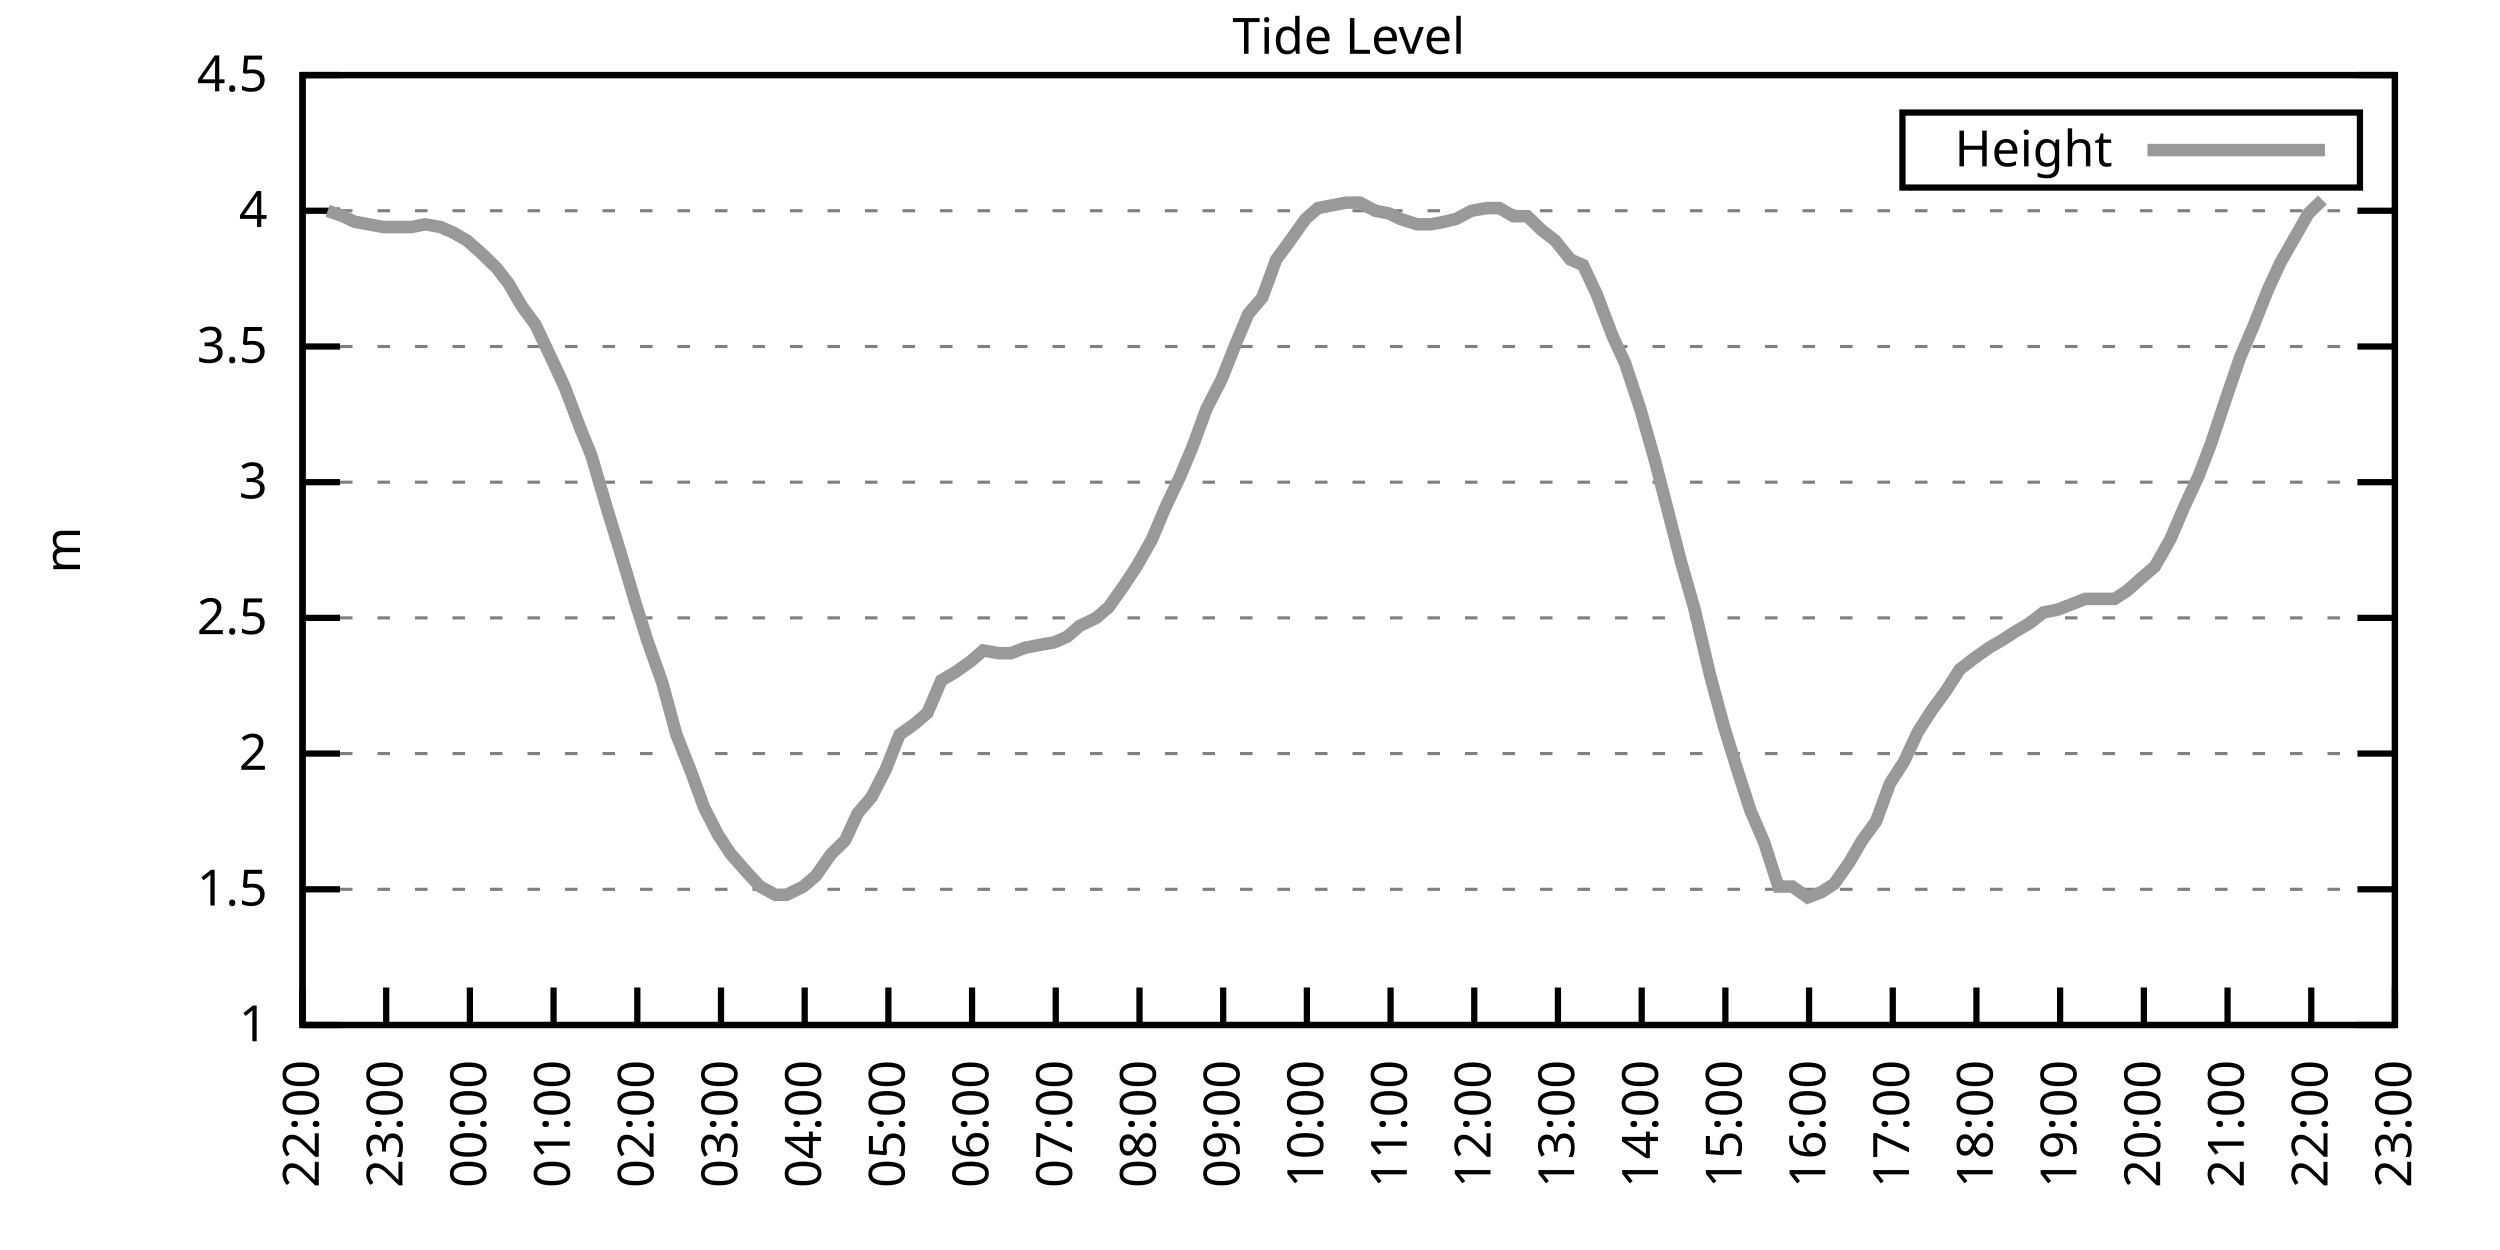
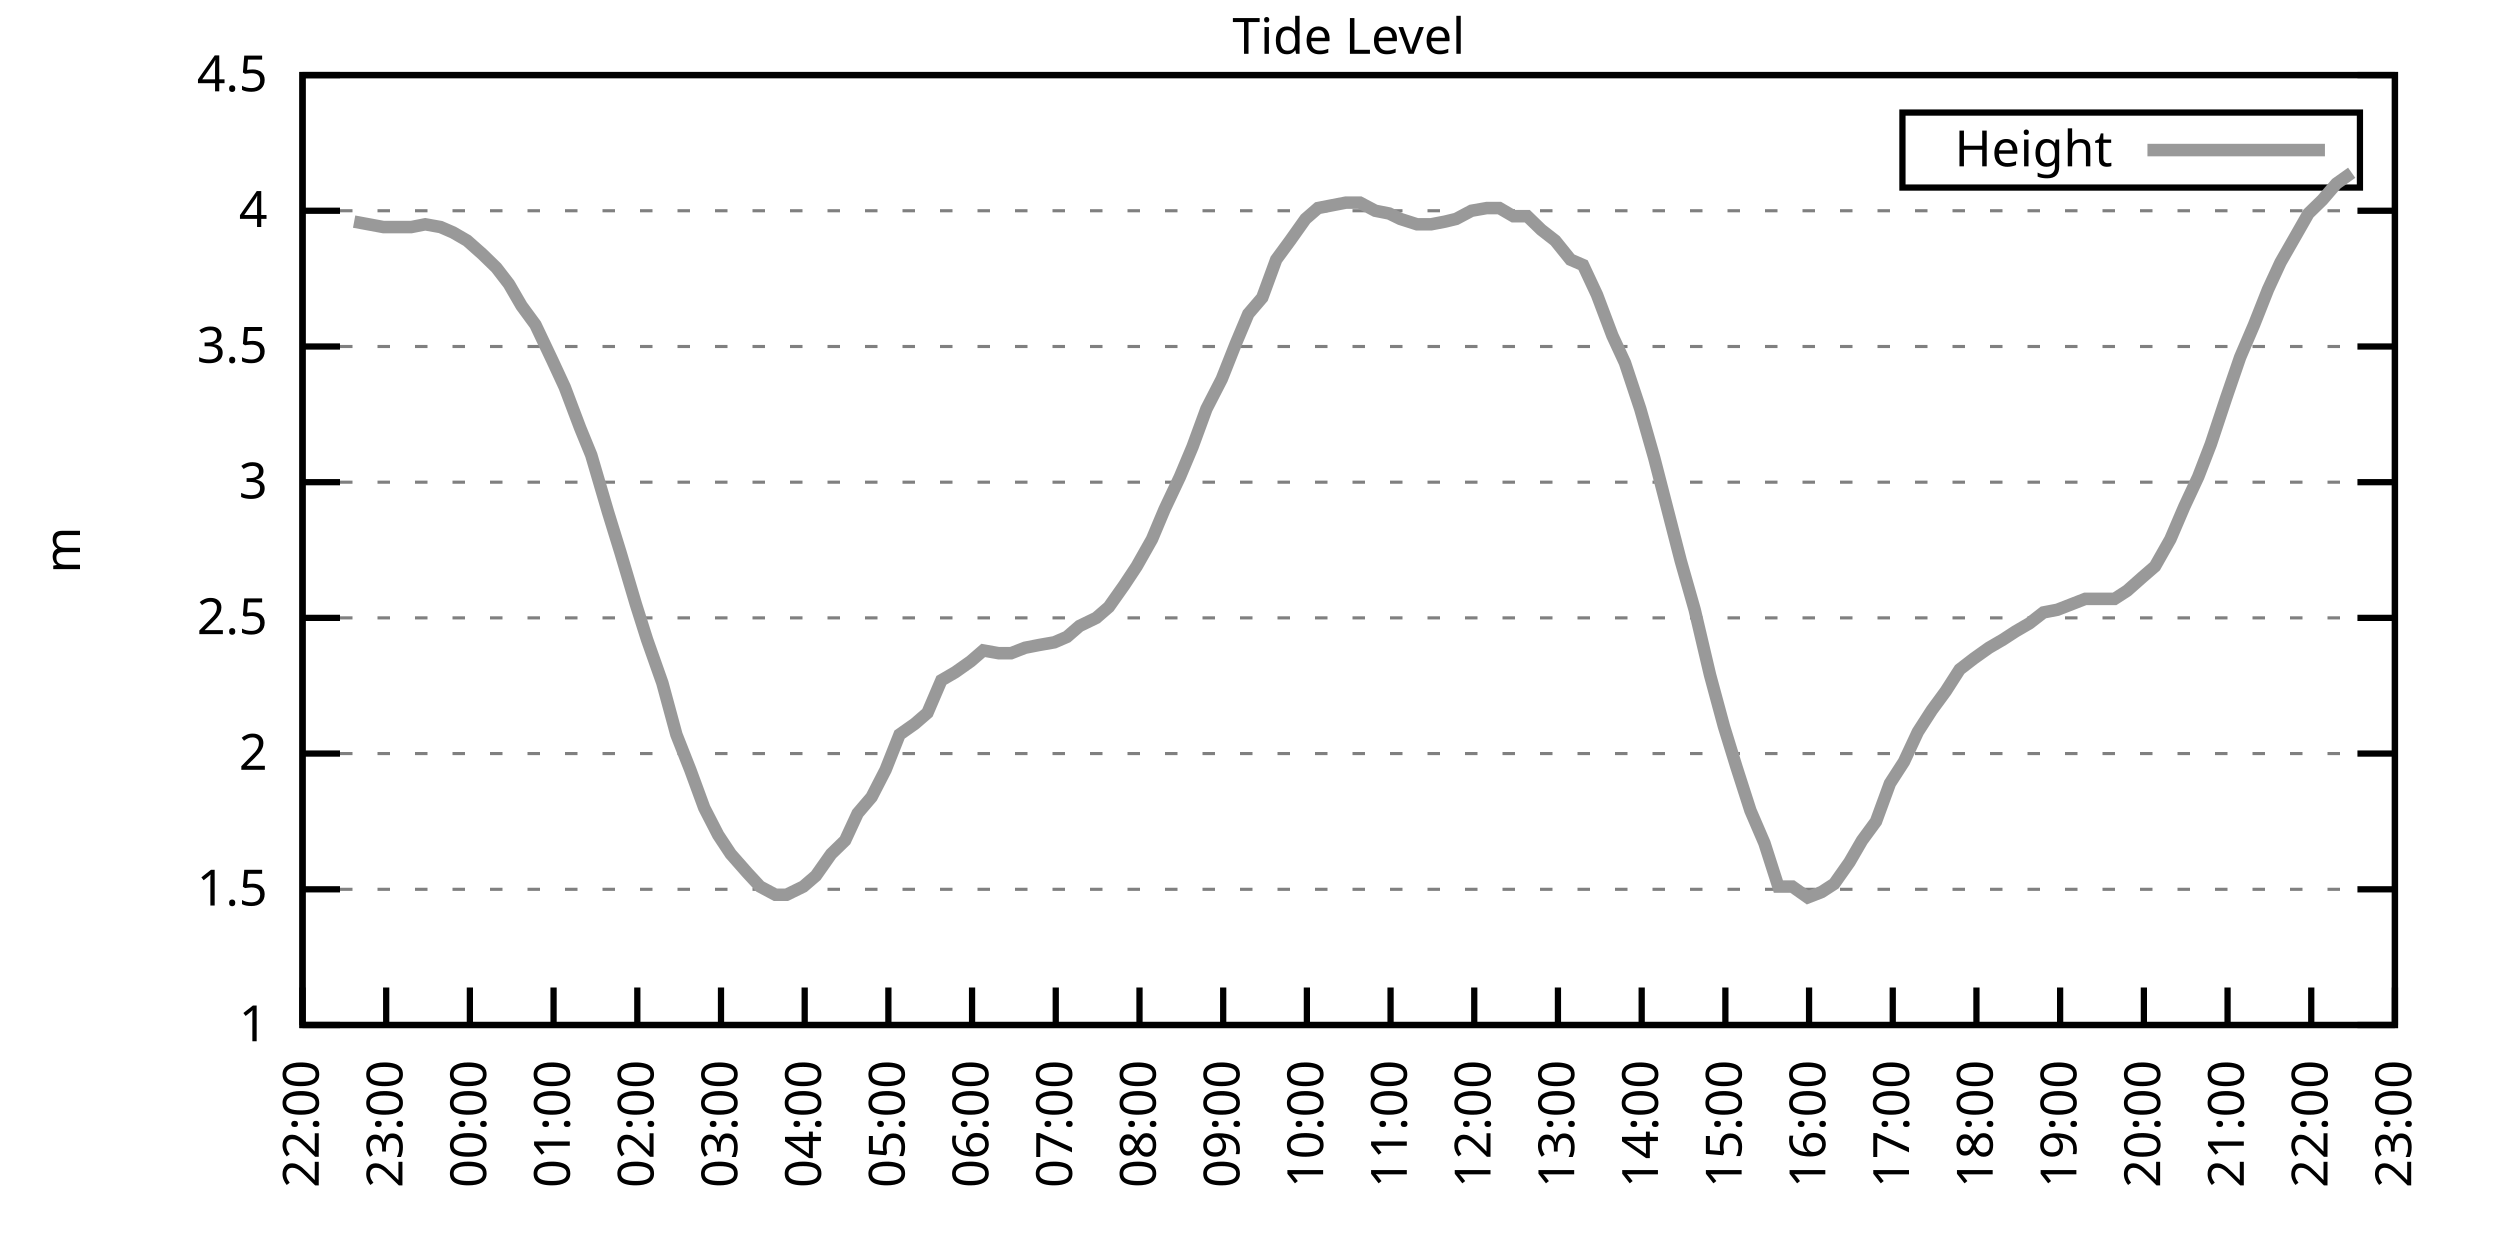
<svg xmlns="http://www.w3.org/2000/svg" xmlns:xlink="http://www.w3.org/1999/xlink" width="400" height="200" viewBox="0 0 400 200">
  <g id="gnuplot_canvas">
    <rect x="0" y="0" width="400" height="200" fill="none" />
    <defs>
      <circle id="gpDot" r="0.5" stroke-width="0.5" stroke="currentColor" />
      <path id="gpPt0" stroke-width="0.333" stroke="currentColor" d="M-1,0 h2 M0,-1 v2" />
      <path id="gpPt1" stroke-width="0.333" stroke="currentColor" d="M-1,-1 L1,1 M1,-1 L-1,1" />
      <path id="gpPt2" stroke-width="0.333" stroke="currentColor" d="M-1,0 L1,0 M0,-1 L0,1 M-1,-1 L1,1 M-1,1 L1,-1" />
      <rect id="gpPt3" stroke-width="0.333" stroke="currentColor" x="-1" y="-1" width="2" height="2" />
      <rect id="gpPt4" stroke-width="0.333" stroke="currentColor" fill="currentColor" x="-1" y="-1" width="2" height="2" />
      <circle id="gpPt5" stroke-width="0.333" stroke="currentColor" cx="0" cy="0" r="1" />
      <use xlink:href="#gpPt5" id="gpPt6" fill="currentColor" stroke="none" />
      <path id="gpPt7" stroke-width="0.333" stroke="currentColor" d="M0,-1.33 L-1.33,0.67 L1.33,0.67 z" />
      <use xlink:href="#gpPt7" id="gpPt8" fill="currentColor" stroke="none" />
      <use xlink:href="#gpPt7" id="gpPt9" stroke="currentColor" transform="rotate(180)" />
      <use xlink:href="#gpPt9" id="gpPt10" fill="currentColor" stroke="none" />
      <use xlink:href="#gpPt3" id="gpPt11" stroke="currentColor" transform="rotate(45)" />
      <use xlink:href="#gpPt11" id="gpPt12" fill="currentColor" stroke="none" />
      <path id="gpPt13" stroke-width="0.333" stroke="currentColor" d="M0,1.330 L1.265,0.411 L0.782,-1.067 L-0.782,-1.076 L-1.265,0.411 z" />
      <use xlink:href="#gpPt13" id="gpPt14" fill="currentColor" stroke="none" />
      <filter id="textbox" filterUnits="objectBoundingBox" x="0" y="0" height="1" width="1">
        <feFlood flood-color="white" flood-opacity="1" result="bgnd" />
        <feComposite in="SourceGraphic" in2="bgnd" operator="atop" />
      </filter>
      <filter id="greybox" filterUnits="objectBoundingBox" x="0" y="0" height="1" width="1">
        <feFlood flood-color="lightgrey" flood-opacity="1" result="grey" />
        <feComposite in="SourceGraphic" in2="grey" operator="atop" />
      </filter>
    </defs>
    <g fill="none" color="white" stroke="currentColor" stroke-width="1.00" stroke-linecap="butt" stroke-linejoin="miter">
</g>
    <g fill="none" color="black" stroke="currentColor" stroke-width="1.00" stroke-linecap="butt" stroke-linejoin="miter">
      <g stroke="none" shape-rendering="crispEdges">
        <polygon fill="rgb(255, 255, 255)" points="48.40,164.00 383.18,164.00 383.18,12.02 48.40,12.02 " />
      </g>
    </g>
    <g fill="none" color="black" stroke="currentColor" stroke-width="1.00" stroke-linecap="butt" stroke-linejoin="miter">
</g>
    <g fill="none" color="black" stroke="black" stroke-width="0.50" stroke-linecap="butt" stroke-linejoin="miter">
</g>
    <g fill="none" color="gray" stroke="currentColor" stroke-width="0.50" stroke-linecap="butt" stroke-linejoin="miter">
      <path stroke="gray" stroke-dasharray="2,4" class="gridline" d="M48.40,164.00 L383.19,164.00  " />
    </g>
    <g fill="none" color="gray" stroke="gray" stroke-width="1.00" stroke-linecap="butt" stroke-linejoin="miter">
</g>
    <g fill="none" color="black" stroke="currentColor" stroke-width="1.00" stroke-linecap="butt" stroke-linejoin="miter">
      <path stroke="black" d="M48.40,164.00 L54.40,164.00 M383.19,164.00 L377.19,164.00  " />
      <g transform="translate(42.80,166.60)" stroke="none" fill="black" font-family="Sans" font-size="8.00" text-anchor="end">
        <text>
          <tspan font-family="Sans"> 1</tspan>
        </text>
      </g>
    </g>
    <g fill="none" color="black" stroke="currentColor" stroke-width="1.00" stroke-linecap="butt" stroke-linejoin="miter">
</g>
    <g fill="none" color="black" stroke="black" stroke-width="0.50" stroke-linecap="butt" stroke-linejoin="miter">
</g>
    <g fill="none" color="gray" stroke="currentColor" stroke-width="0.50" stroke-linecap="butt" stroke-linejoin="miter">
      <path stroke="gray" stroke-dasharray="2,4" class="gridline" d="M48.40,142.29 L383.19,142.29  " />
    </g>
    <g fill="none" color="gray" stroke="gray" stroke-width="1.00" stroke-linecap="butt" stroke-linejoin="miter">
</g>
    <g fill="none" color="black" stroke="currentColor" stroke-width="1.00" stroke-linecap="butt" stroke-linejoin="miter">
      <path stroke="black" d="M48.40,142.29 L54.40,142.29 M383.19,142.29 L377.19,142.29  " />
      <g transform="translate(42.80,144.89)" stroke="none" fill="black" font-family="Sans" font-size="8.00" text-anchor="end">
        <text>
          <tspan font-family="Sans"> 1.5</tspan>
        </text>
      </g>
    </g>
    <g fill="none" color="black" stroke="currentColor" stroke-width="1.00" stroke-linecap="butt" stroke-linejoin="miter">
</g>
    <g fill="none" color="black" stroke="black" stroke-width="0.50" stroke-linecap="butt" stroke-linejoin="miter">
</g>
    <g fill="none" color="gray" stroke="currentColor" stroke-width="0.50" stroke-linecap="butt" stroke-linejoin="miter">
      <path stroke="gray" stroke-dasharray="2,4" class="gridline" d="M48.40,120.57 L383.19,120.57  " />
    </g>
    <g fill="none" color="gray" stroke="gray" stroke-width="1.00" stroke-linecap="butt" stroke-linejoin="miter">
</g>
    <g fill="none" color="black" stroke="currentColor" stroke-width="1.00" stroke-linecap="butt" stroke-linejoin="miter">
      <path stroke="black" d="M48.40,120.57 L54.40,120.57 M383.19,120.57 L377.19,120.57  " />
      <g transform="translate(42.80,123.17)" stroke="none" fill="black" font-family="Sans" font-size="8.00" text-anchor="end">
        <text>
          <tspan font-family="Sans"> 2</tspan>
        </text>
      </g>
    </g>
    <g fill="none" color="black" stroke="currentColor" stroke-width="1.00" stroke-linecap="butt" stroke-linejoin="miter">
</g>
    <g fill="none" color="black" stroke="black" stroke-width="0.50" stroke-linecap="butt" stroke-linejoin="miter">
</g>
    <g fill="none" color="gray" stroke="currentColor" stroke-width="0.50" stroke-linecap="butt" stroke-linejoin="miter">
      <path stroke="gray" stroke-dasharray="2,4" class="gridline" d="M48.40,98.86 L383.19,98.86  " />
    </g>
    <g fill="none" color="gray" stroke="gray" stroke-width="1.00" stroke-linecap="butt" stroke-linejoin="miter">
</g>
    <g fill="none" color="black" stroke="currentColor" stroke-width="1.00" stroke-linecap="butt" stroke-linejoin="miter">
      <path stroke="black" d="M48.40,98.86 L54.40,98.86 M383.19,98.86 L377.19,98.86  " />
      <g transform="translate(42.80,101.46)" stroke="none" fill="black" font-family="Sans" font-size="8.00" text-anchor="end">
        <text>
          <tspan font-family="Sans"> 2.5</tspan>
        </text>
      </g>
    </g>
    <g fill="none" color="black" stroke="currentColor" stroke-width="1.00" stroke-linecap="butt" stroke-linejoin="miter">
</g>
    <g fill="none" color="black" stroke="black" stroke-width="0.50" stroke-linecap="butt" stroke-linejoin="miter">
</g>
    <g fill="none" color="gray" stroke="currentColor" stroke-width="0.50" stroke-linecap="butt" stroke-linejoin="miter">
      <path stroke="gray" stroke-dasharray="2,4" class="gridline" d="M48.40,77.15 L383.19,77.15  " />
    </g>
    <g fill="none" color="gray" stroke="gray" stroke-width="1.00" stroke-linecap="butt" stroke-linejoin="miter">
</g>
    <g fill="none" color="black" stroke="currentColor" stroke-width="1.00" stroke-linecap="butt" stroke-linejoin="miter">
      <path stroke="black" d="M48.40,77.15 L54.40,77.15 M383.19,77.15 L377.19,77.15  " />
      <g transform="translate(42.80,79.75)" stroke="none" fill="black" font-family="Sans" font-size="8.00" text-anchor="end">
        <text>
          <tspan font-family="Sans"> 3</tspan>
        </text>
      </g>
    </g>
    <g fill="none" color="black" stroke="currentColor" stroke-width="1.00" stroke-linecap="butt" stroke-linejoin="miter">
</g>
    <g fill="none" color="black" stroke="black" stroke-width="0.50" stroke-linecap="butt" stroke-linejoin="miter">
</g>
    <g fill="none" color="gray" stroke="currentColor" stroke-width="0.50" stroke-linecap="butt" stroke-linejoin="miter">
      <path stroke="gray" stroke-dasharray="2,4" class="gridline" d="M48.40,55.44 L383.19,55.44  " />
    </g>
    <g fill="none" color="gray" stroke="gray" stroke-width="1.00" stroke-linecap="butt" stroke-linejoin="miter">
</g>
    <g fill="none" color="black" stroke="currentColor" stroke-width="1.00" stroke-linecap="butt" stroke-linejoin="miter">
      <path stroke="black" d="M48.40,55.44 L54.40,55.44 M383.19,55.44 L377.19,55.44  " />
      <g transform="translate(42.80,58.04)" stroke="none" fill="black" font-family="Sans" font-size="8.00" text-anchor="end">
        <text>
          <tspan font-family="Sans"> 3.5</tspan>
        </text>
      </g>
    </g>
    <g fill="none" color="black" stroke="currentColor" stroke-width="1.00" stroke-linecap="butt" stroke-linejoin="miter">
</g>
    <g fill="none" color="black" stroke="black" stroke-width="0.50" stroke-linecap="butt" stroke-linejoin="miter">
</g>
    <g fill="none" color="gray" stroke="currentColor" stroke-width="0.50" stroke-linecap="butt" stroke-linejoin="miter">
      <path stroke="gray" stroke-dasharray="2,4" class="gridline" d="M48.40,33.72 L383.19,33.72  " />
    </g>
    <g fill="none" color="gray" stroke="gray" stroke-width="1.00" stroke-linecap="butt" stroke-linejoin="miter">
</g>
    <g fill="none" color="black" stroke="currentColor" stroke-width="1.00" stroke-linecap="butt" stroke-linejoin="miter">
      <path stroke="black" d="M48.40,33.72 L54.40,33.72 M383.19,33.72 L377.19,33.72  " />
      <g transform="translate(42.80,36.32)" stroke="none" fill="black" font-family="Sans" font-size="8.00" text-anchor="end">
        <text>
          <tspan font-family="Sans"> 4</tspan>
        </text>
      </g>
    </g>
    <g fill="none" color="black" stroke="currentColor" stroke-width="1.00" stroke-linecap="butt" stroke-linejoin="miter">
</g>
    <g fill="none" color="black" stroke="black" stroke-width="0.50" stroke-linecap="butt" stroke-linejoin="miter">
</g>
    <g fill="none" color="gray" stroke="currentColor" stroke-width="0.50" stroke-linecap="butt" stroke-linejoin="miter">
      <path stroke="gray" stroke-dasharray="2,4" class="gridline" d="M48.40,12.01 L383.19,12.01  " />
    </g>
    <g fill="none" color="gray" stroke="gray" stroke-width="1.00" stroke-linecap="butt" stroke-linejoin="miter">
</g>
    <g fill="none" color="black" stroke="currentColor" stroke-width="1.00" stroke-linecap="butt" stroke-linejoin="miter">
      <path stroke="black" d="M48.40,12.01 L54.40,12.01 M383.19,12.01 L377.19,12.01  " />
      <g transform="translate(42.80,14.61)" stroke="none" fill="black" font-family="Sans" font-size="8.00" text-anchor="end">
        <text>
          <tspan font-family="Sans"> 4.5</tspan>
        </text>
      </g>
    </g>
    <g fill="none" color="black" stroke="currentColor" stroke-width="1.00" stroke-linecap="butt" stroke-linejoin="miter">
      <path stroke="black" d="M48.40,164.00 L48.40,158.00  " />
      <g transform="translate(51.00,169.60) rotate(270.00)" stroke="none" fill="black" font-family="Sans" font-size="8.00" text-anchor="end">
        <text>
          <tspan font-family="Sans">22:00</tspan>
        </text>
      </g>
    </g>
    <g fill="none" color="black" stroke="currentColor" stroke-width="1.00" stroke-linecap="butt" stroke-linejoin="miter">
      <path stroke="black" d="M61.79,164.00 L61.79,158.00  " />
      <g transform="translate(64.39,169.60) rotate(270.00)" stroke="none" fill="black" font-family="Sans" font-size="8.00" text-anchor="end">
        <text>
          <tspan font-family="Sans">23:00</tspan>
        </text>
      </g>
    </g>
    <g fill="none" color="black" stroke="currentColor" stroke-width="1.00" stroke-linecap="butt" stroke-linejoin="miter">
      <path stroke="black" d="M75.18,164.00 L75.18,158.00  " />
      <g transform="translate(77.78,169.60) rotate(270.00)" stroke="none" fill="black" font-family="Sans" font-size="8.00" text-anchor="end">
        <text>
          <tspan font-family="Sans">00:00</tspan>
        </text>
      </g>
    </g>
    <g fill="none" color="black" stroke="currentColor" stroke-width="1.00" stroke-linecap="butt" stroke-linejoin="miter">
      <path stroke="black" d="M88.57,164.00 L88.57,158.00  " />
      <g transform="translate(91.17,169.60) rotate(270.00)" stroke="none" fill="black" font-family="Sans" font-size="8.00" text-anchor="end">
        <text>
          <tspan font-family="Sans">01:00</tspan>
        </text>
      </g>
    </g>
    <g fill="none" color="black" stroke="currentColor" stroke-width="1.00" stroke-linecap="butt" stroke-linejoin="miter">
      <path stroke="black" d="M101.97,164.00 L101.97,158.00  " />
      <g transform="translate(104.57,169.60) rotate(270.00)" stroke="none" fill="black" font-family="Sans" font-size="8.00" text-anchor="end">
        <text>
          <tspan font-family="Sans">02:00</tspan>
        </text>
      </g>
    </g>
    <g fill="none" color="black" stroke="currentColor" stroke-width="1.00" stroke-linecap="butt" stroke-linejoin="miter">
      <path stroke="black" d="M115.36,164.00 L115.36,158.00  " />
      <g transform="translate(117.96,169.60) rotate(270.00)" stroke="none" fill="black" font-family="Sans" font-size="8.00" text-anchor="end">
        <text>
          <tspan font-family="Sans">03:00</tspan>
        </text>
      </g>
    </g>
    <g fill="none" color="black" stroke="currentColor" stroke-width="1.00" stroke-linecap="butt" stroke-linejoin="miter">
      <path stroke="black" d="M128.75,164.00 L128.75,158.00  " />
      <g transform="translate(131.35,169.60) rotate(270.00)" stroke="none" fill="black" font-family="Sans" font-size="8.00" text-anchor="end">
        <text>
          <tspan font-family="Sans">04:00</tspan>
        </text>
      </g>
    </g>
    <g fill="none" color="black" stroke="currentColor" stroke-width="1.00" stroke-linecap="butt" stroke-linejoin="miter">
      <path stroke="black" d="M142.14,164.00 L142.14,158.00  " />
      <g transform="translate(144.74,169.60) rotate(270.00)" stroke="none" fill="black" font-family="Sans" font-size="8.00" text-anchor="end">
        <text>
          <tspan font-family="Sans">05:00</tspan>
        </text>
      </g>
    </g>
    <g fill="none" color="black" stroke="currentColor" stroke-width="1.00" stroke-linecap="butt" stroke-linejoin="miter">
      <path stroke="black" d="M155.53,164.00 L155.53,158.00  " />
      <g transform="translate(158.13,169.60) rotate(270.00)" stroke="none" fill="black" font-family="Sans" font-size="8.00" text-anchor="end">
        <text>
          <tspan font-family="Sans">06:00</tspan>
        </text>
      </g>
    </g>
    <g fill="none" color="black" stroke="currentColor" stroke-width="1.00" stroke-linecap="butt" stroke-linejoin="miter">
      <path stroke="black" d="M168.92,164.00 L168.92,158.00  " />
      <g transform="translate(171.52,169.60) rotate(270.00)" stroke="none" fill="black" font-family="Sans" font-size="8.00" text-anchor="end">
        <text>
          <tspan font-family="Sans">07:00</tspan>
        </text>
      </g>
    </g>
    <g fill="none" color="black" stroke="currentColor" stroke-width="1.00" stroke-linecap="butt" stroke-linejoin="miter">
      <path stroke="black" d="M182.32,164.00 L182.32,158.00  " />
      <g transform="translate(184.92,169.60) rotate(270.00)" stroke="none" fill="black" font-family="Sans" font-size="8.00" text-anchor="end">
        <text>
          <tspan font-family="Sans">08:00</tspan>
        </text>
      </g>
    </g>
    <g fill="none" color="black" stroke="currentColor" stroke-width="1.00" stroke-linecap="butt" stroke-linejoin="miter">
      <path stroke="black" d="M195.71,164.00 L195.71,158.00  " />
      <g transform="translate(198.31,169.60) rotate(270.00)" stroke="none" fill="black" font-family="Sans" font-size="8.00" text-anchor="end">
        <text>
          <tspan font-family="Sans">09:00</tspan>
        </text>
      </g>
    </g>
    <g fill="none" color="black" stroke="currentColor" stroke-width="1.00" stroke-linecap="butt" stroke-linejoin="miter">
      <path stroke="black" d="M209.10,164.00 L209.10,158.00  " />
      <g transform="translate(211.70,169.60) rotate(270.00)" stroke="none" fill="black" font-family="Sans" font-size="8.00" text-anchor="end">
        <text>
          <tspan font-family="Sans">10:00</tspan>
        </text>
      </g>
    </g>
    <g fill="none" color="black" stroke="currentColor" stroke-width="1.00" stroke-linecap="butt" stroke-linejoin="miter">
      <path stroke="black" d="M222.49,164.00 L222.49,158.00  " />
      <g transform="translate(225.09,169.60) rotate(270.00)" stroke="none" fill="black" font-family="Sans" font-size="8.00" text-anchor="end">
        <text>
          <tspan font-family="Sans">11:00</tspan>
        </text>
      </g>
    </g>
    <g fill="none" color="black" stroke="currentColor" stroke-width="1.00" stroke-linecap="butt" stroke-linejoin="miter">
      <path stroke="black" d="M235.88,164.00 L235.88,158.00  " />
      <g transform="translate(238.48,169.60) rotate(270.00)" stroke="none" fill="black" font-family="Sans" font-size="8.00" text-anchor="end">
        <text>
          <tspan font-family="Sans">12:00</tspan>
        </text>
      </g>
    </g>
    <g fill="none" color="black" stroke="currentColor" stroke-width="1.00" stroke-linecap="butt" stroke-linejoin="miter">
      <path stroke="black" d="M249.27,164.00 L249.27,158.00  " />
      <g transform="translate(251.87,169.60) rotate(270.00)" stroke="none" fill="black" font-family="Sans" font-size="8.00" text-anchor="end">
        <text>
          <tspan font-family="Sans">13:00</tspan>
        </text>
      </g>
    </g>
    <g fill="none" color="black" stroke="currentColor" stroke-width="1.00" stroke-linecap="butt" stroke-linejoin="miter">
      <path stroke="black" d="M262.67,164.00 L262.67,158.00  " />
      <g transform="translate(265.27,169.60) rotate(270.00)" stroke="none" fill="black" font-family="Sans" font-size="8.00" text-anchor="end">
        <text>
          <tspan font-family="Sans">14:00</tspan>
        </text>
      </g>
    </g>
    <g fill="none" color="black" stroke="currentColor" stroke-width="1.00" stroke-linecap="butt" stroke-linejoin="miter">
      <path stroke="black" d="M276.06,164.00 L276.06,158.00  " />
      <g transform="translate(278.66,169.60) rotate(270.00)" stroke="none" fill="black" font-family="Sans" font-size="8.00" text-anchor="end">
        <text>
          <tspan font-family="Sans">15:00</tspan>
        </text>
      </g>
    </g>
    <g fill="none" color="black" stroke="currentColor" stroke-width="1.00" stroke-linecap="butt" stroke-linejoin="miter">
      <path stroke="black" d="M289.45,164.00 L289.45,158.00  " />
      <g transform="translate(292.05,169.60) rotate(270.00)" stroke="none" fill="black" font-family="Sans" font-size="8.00" text-anchor="end">
        <text>
          <tspan font-family="Sans">16:00</tspan>
        </text>
      </g>
    </g>
    <g fill="none" color="black" stroke="currentColor" stroke-width="1.00" stroke-linecap="butt" stroke-linejoin="miter">
      <path stroke="black" d="M302.84,164.00 L302.84,158.00  " />
      <g transform="translate(305.44,169.60) rotate(270.00)" stroke="none" fill="black" font-family="Sans" font-size="8.00" text-anchor="end">
        <text>
          <tspan font-family="Sans">17:00</tspan>
        </text>
      </g>
    </g>
    <g fill="none" color="black" stroke="currentColor" stroke-width="1.00" stroke-linecap="butt" stroke-linejoin="miter">
      <path stroke="black" d="M316.23,164.00 L316.23,158.00  " />
      <g transform="translate(318.83,169.60) rotate(270.00)" stroke="none" fill="black" font-family="Sans" font-size="8.00" text-anchor="end">
        <text>
          <tspan font-family="Sans">18:00</tspan>
        </text>
      </g>
    </g>
    <g fill="none" color="black" stroke="currentColor" stroke-width="1.00" stroke-linecap="butt" stroke-linejoin="miter">
      <path stroke="black" d="M329.62,164.00 L329.62,158.00  " />
      <g transform="translate(332.22,169.60) rotate(270.00)" stroke="none" fill="black" font-family="Sans" font-size="8.00" text-anchor="end">
        <text>
          <tspan font-family="Sans">19:00</tspan>
        </text>
      </g>
    </g>
    <g fill="none" color="black" stroke="currentColor" stroke-width="1.00" stroke-linecap="butt" stroke-linejoin="miter">
      <path stroke="black" d="M343.02,164.00 L343.02,158.00  " />
      <g transform="translate(345.62,169.60) rotate(270.00)" stroke="none" fill="black" font-family="Sans" font-size="8.00" text-anchor="end">
        <text>
          <tspan font-family="Sans">20:00</tspan>
        </text>
      </g>
    </g>
    <g fill="none" color="black" stroke="currentColor" stroke-width="1.00" stroke-linecap="butt" stroke-linejoin="miter">
      <path stroke="black" d="M356.41,164.00 L356.41,158.00  " />
      <g transform="translate(359.01,169.60) rotate(270.00)" stroke="none" fill="black" font-family="Sans" font-size="8.00" text-anchor="end">
        <text>
          <tspan font-family="Sans">21:00</tspan>
        </text>
      </g>
    </g>
    <g fill="none" color="black" stroke="currentColor" stroke-width="1.00" stroke-linecap="butt" stroke-linejoin="miter">
      <path stroke="black" d="M369.80,164.00 L369.80,158.00  " />
      <g transform="translate(372.40,169.60) rotate(270.00)" stroke="none" fill="black" font-family="Sans" font-size="8.00" text-anchor="end">
        <text>
          <tspan font-family="Sans">22:00</tspan>
        </text>
      </g>
    </g>
    <g fill="none" color="black" stroke="currentColor" stroke-width="1.00" stroke-linecap="butt" stroke-linejoin="miter">
      <path stroke="black" d="M383.19,164.00 L383.19,158.00  " />
      <g transform="translate(385.79,169.60) rotate(270.00)" stroke="none" fill="black" font-family="Sans" font-size="8.00" text-anchor="end">
        <text>
          <tspan font-family="Sans">23:00</tspan>
        </text>
      </g>
    </g>
    <g fill="none" color="black" stroke="currentColor" stroke-width="1.00" stroke-linecap="butt" stroke-linejoin="miter">
</g>
    <g fill="none" color="black" stroke="currentColor" stroke-width="1.00" stroke-linecap="butt" stroke-linejoin="miter">
      <path stroke="black" d="M48.40,12.01 L48.40,164.00 L383.19,164.00 L383.19,12.01 L48.40,12.01 Z  " />
    </g>
    <g fill="none" color="black" stroke="currentColor" stroke-width="1.00" stroke-linecap="butt" stroke-linejoin="miter">
</g>
    <g fill="none" color="black" stroke="currentColor" stroke-width="1.00" stroke-linecap="butt" stroke-linejoin="miter">
      <path stroke="black" d="M304.39,30.01 L304.39,18.01 L377.59,18.01 L377.59,30.01 L304.39,30.01 Z  " />
    </g>
    <g id="Tide_level_plot_1">
      <g fill="none" color="white" stroke="black" stroke-width="2.00" stroke-linecap="butt" stroke-linejoin="miter">
</g>
      <g fill="none" color="black" stroke="currentColor" stroke-width="2.00" stroke-linecap="butt" stroke-linejoin="miter">
        <g transform="translate(337.99,26.61)" stroke="none" fill="black" font-family="Sans" font-size="8.00" text-anchor="end">
          <text>
            <tspan font-family="Sans">Height</tspan>
          </text>
        </g>
      </g>
      <g fill="none" color="black" stroke="currentColor" stroke-width="2.00" stroke-linecap="butt" stroke-linejoin="miter">
-         <path stroke="rgb(153, 153, 153)" d="M343.59,24.01 L371.99,24.01 M52.42,33.72 L54.87,34.59 L56.66,35.46 L61.35,36.33 L63.35,36.33 L65.81,36.33   L68.04,35.89 L70.50,36.33 L72.50,37.20 L74.74,38.50 L77.19,40.67 L79.42,42.84 L81.43,45.45 L83.44,48.92   L85.67,51.96 L88.35,57.61 L90.36,61.95 L92.82,68.46 L94.60,72.81 L97.28,81.93 L99.29,88.44 L101.74,96.69   L103.53,102.34 L105.98,109.28 L108.22,117.53 L110.45,123.18 L112.68,129.26 L114.91,133.60 L116.92,136.64 L119.60,139.68   L121.61,141.85 L124.06,143.16 L125.85,143.16 L128.53,141.85 L130.54,140.12 L132.99,136.64 L135.22,134.47 L137.23,130.13   L139.46,127.52 L141.69,123.18 L143.93,117.53 L146.38,115.80 L148.39,114.06 L150.62,108.85 L152.85,107.55 L155.31,105.81   L157.32,104.07 L159.77,104.51 L161.78,104.51 L164.01,103.64 L166.25,103.20 L168.70,102.77 L170.71,101.90 L172.72,100.16   L175.40,98.86 L177.41,97.12 L179.86,93.65 L181.87,90.61 L184.32,86.27 L186.33,81.49 L188.79,76.28 L190.80,71.50   L193.03,65.42 L195.48,60.65 L197.72,55.00 L199.73,50.22 L201.96,47.62 L204.19,41.54 L206.42,38.50 L208.88,35.03   L210.88,33.29 L213.12,32.85 L215.35,32.42 L217.58,32.42 L220.04,33.72 L222.27,34.16 L224.05,35.03 L226.73,35.89   L228.96,35.89 L231.20,35.46 L232.98,35.03 L235.44,33.72 L237.89,33.29 L239.90,33.29 L242.13,34.59 L244.36,34.59   L246.60,36.76 L248.83,38.50 L251.28,41.54 L253.29,42.41 L255.52,47.18 L257.98,53.70 L259.99,58.04 L262.44,65.42   L264.67,73.24 L266.91,81.93 L268.92,89.74 L271.15,97.56 L273.60,107.98 L275.83,116.23 L277.84,122.75 L280.07,129.69   L282.31,134.90 L284.54,141.85 L286.77,141.85 L289.23,143.59 L291.46,142.72 L293.47,141.42 L295.92,137.94 L297.93,134.47   L300.16,131.43 L302.39,125.35 L304.63,121.88 L306.86,117.10 L309.09,113.63 L311.32,110.59 L313.55,107.11 L315.79,105.38   L318.24,103.64 L320.47,102.34 L322.48,101.03 L324.71,99.73 L326.95,97.99 L329.18,97.56 L331.41,96.69 L333.64,95.82   L336.10,95.82 L338.33,95.82 L340.34,94.52 L342.79,92.35 L344.80,90.61 L347.26,86.27 L349.49,81.06 L351.72,76.28   L353.73,71.07 L356.18,63.69 L358.42,57.17 L360.65,51.96 L362.88,46.32 L364.89,41.97 L367.12,38.07 L369.35,34.16   L371.58,31.99  " />
+         <path stroke="rgb(153, 153, 153)" d="M343.59,24.01 L371.99,24.01 M56.66,35.46 L61.35,36.33 L63.35,36.33 L65.81,36.33 L68.04,35.89 L70.50,36.33   L72.50,37.20 L74.74,38.50 L77.19,40.67 L79.42,42.84 L81.43,45.45 L83.44,48.92 L85.67,51.96 L88.35,57.61   L90.36,61.95 L92.82,68.46 L94.60,72.81 L97.28,81.93 L99.29,88.44 L101.74,96.69 L103.53,102.34 L105.98,109.28   L108.22,117.53 L110.45,123.18 L112.68,129.26 L114.91,133.60 L116.92,136.64 L119.60,139.68 L121.61,141.85 L124.06,143.16   L125.85,143.16 L128.53,141.85 L130.54,140.12 L132.99,136.64 L135.22,134.47 L137.23,130.13 L139.46,127.52 L141.69,123.18   L143.93,117.53 L146.38,115.80 L148.39,114.06 L150.62,108.85 L152.85,107.55 L155.31,105.81 L157.32,104.07 L159.77,104.51   L161.78,104.51 L164.01,103.64 L166.25,103.20 L168.70,102.77 L170.71,101.90 L172.72,100.16 L175.40,98.86 L177.41,97.12   L179.86,93.65 L181.87,90.61 L184.32,86.27 L186.33,81.49 L188.79,76.28 L190.80,71.50 L193.03,65.42 L195.48,60.65   L197.72,55.00 L199.73,50.22 L201.96,47.62 L204.19,41.54 L206.42,38.50 L208.88,35.03 L210.88,33.29 L213.12,32.85   L215.35,32.42 L217.58,32.42 L220.04,33.72 L222.27,34.16 L224.05,35.03 L226.73,35.89 L228.96,35.89 L231.20,35.46   L232.98,35.03 L235.44,33.72 L237.89,33.29 L239.90,33.29 L242.13,34.59 L244.36,34.59 L246.60,36.76 L248.83,38.50   L251.28,41.54 L253.29,42.41 L255.52,47.18 L257.98,53.70 L259.99,58.04 L262.44,65.42 L264.67,73.24 L266.91,81.93   L268.92,89.74 L271.15,97.56 L273.60,107.98 L275.83,116.23 L277.84,122.75 L280.07,129.69 L282.31,134.90 L284.54,141.85   L286.77,141.85 L289.23,143.59 L291.46,142.72 L293.47,141.42 L295.92,137.94 L297.93,134.47 L300.16,131.43 L302.39,125.35   L304.63,121.88 L306.86,117.10 L309.09,113.63 L311.32,110.59 L313.55,107.11 L315.79,105.38 L318.24,103.64 L320.47,102.34   L322.48,101.03 L324.71,99.73 L326.95,97.99 L329.18,97.56 L331.41,96.69 L333.64,95.82 L336.10,95.82 L338.33,95.82   L340.34,94.52 L342.79,92.35 L344.80,90.61 L347.26,86.27 L349.49,81.06 L351.72,76.28 L353.73,71.07 L356.18,63.69   L358.42,57.17 L360.65,51.96 L362.88,46.32 L364.89,41.97 L367.12,38.07 L369.35,34.16 L371.58,31.99 L373.82,29.38   L376.27,27.64  " />
      </g>
    </g>
    <g fill="none" color="black" stroke="currentColor" stroke-width="2.00" stroke-linecap="butt" stroke-linejoin="miter">
</g>
    <g fill="none" color="black" stroke="black" stroke-width="1.00" stroke-linecap="butt" stroke-linejoin="miter">
</g>
    <g fill="none" color="black" stroke="currentColor" stroke-width="1.00" stroke-linecap="butt" stroke-linejoin="miter">
      <path stroke="black" d="M48.40,12.01 L48.40,164.00 L383.19,164.00 L383.19,12.01 L48.40,12.01 Z  " />
      <g transform="translate(12.80,88.01) rotate(270.00)" stroke="none" fill="black" font-family="Sans" font-size="8.00" text-anchor="middle">
        <text>
          <tspan font-family="Sans">m</tspan>
        </text>
      </g>
    </g>
    <g fill="none" color="black" stroke="currentColor" stroke-width="1.00" stroke-linecap="butt" stroke-linejoin="miter">
</g>
    <g fill="none" color="black" stroke="currentColor" stroke-width="1.00" stroke-linecap="butt" stroke-linejoin="miter">
      <g transform="translate(215.79,8.61)" stroke="none" fill="black" font-family="Sans" font-size="8.00" text-anchor="middle">
        <text>
          <tspan font-family="Sans">Tide Level</tspan>
        </text>
      </g>
    </g>
    <g fill="none" color="black" stroke="currentColor" stroke-width="1.00" stroke-linecap="butt" stroke-linejoin="miter">
</g>
  </g>
</svg>
